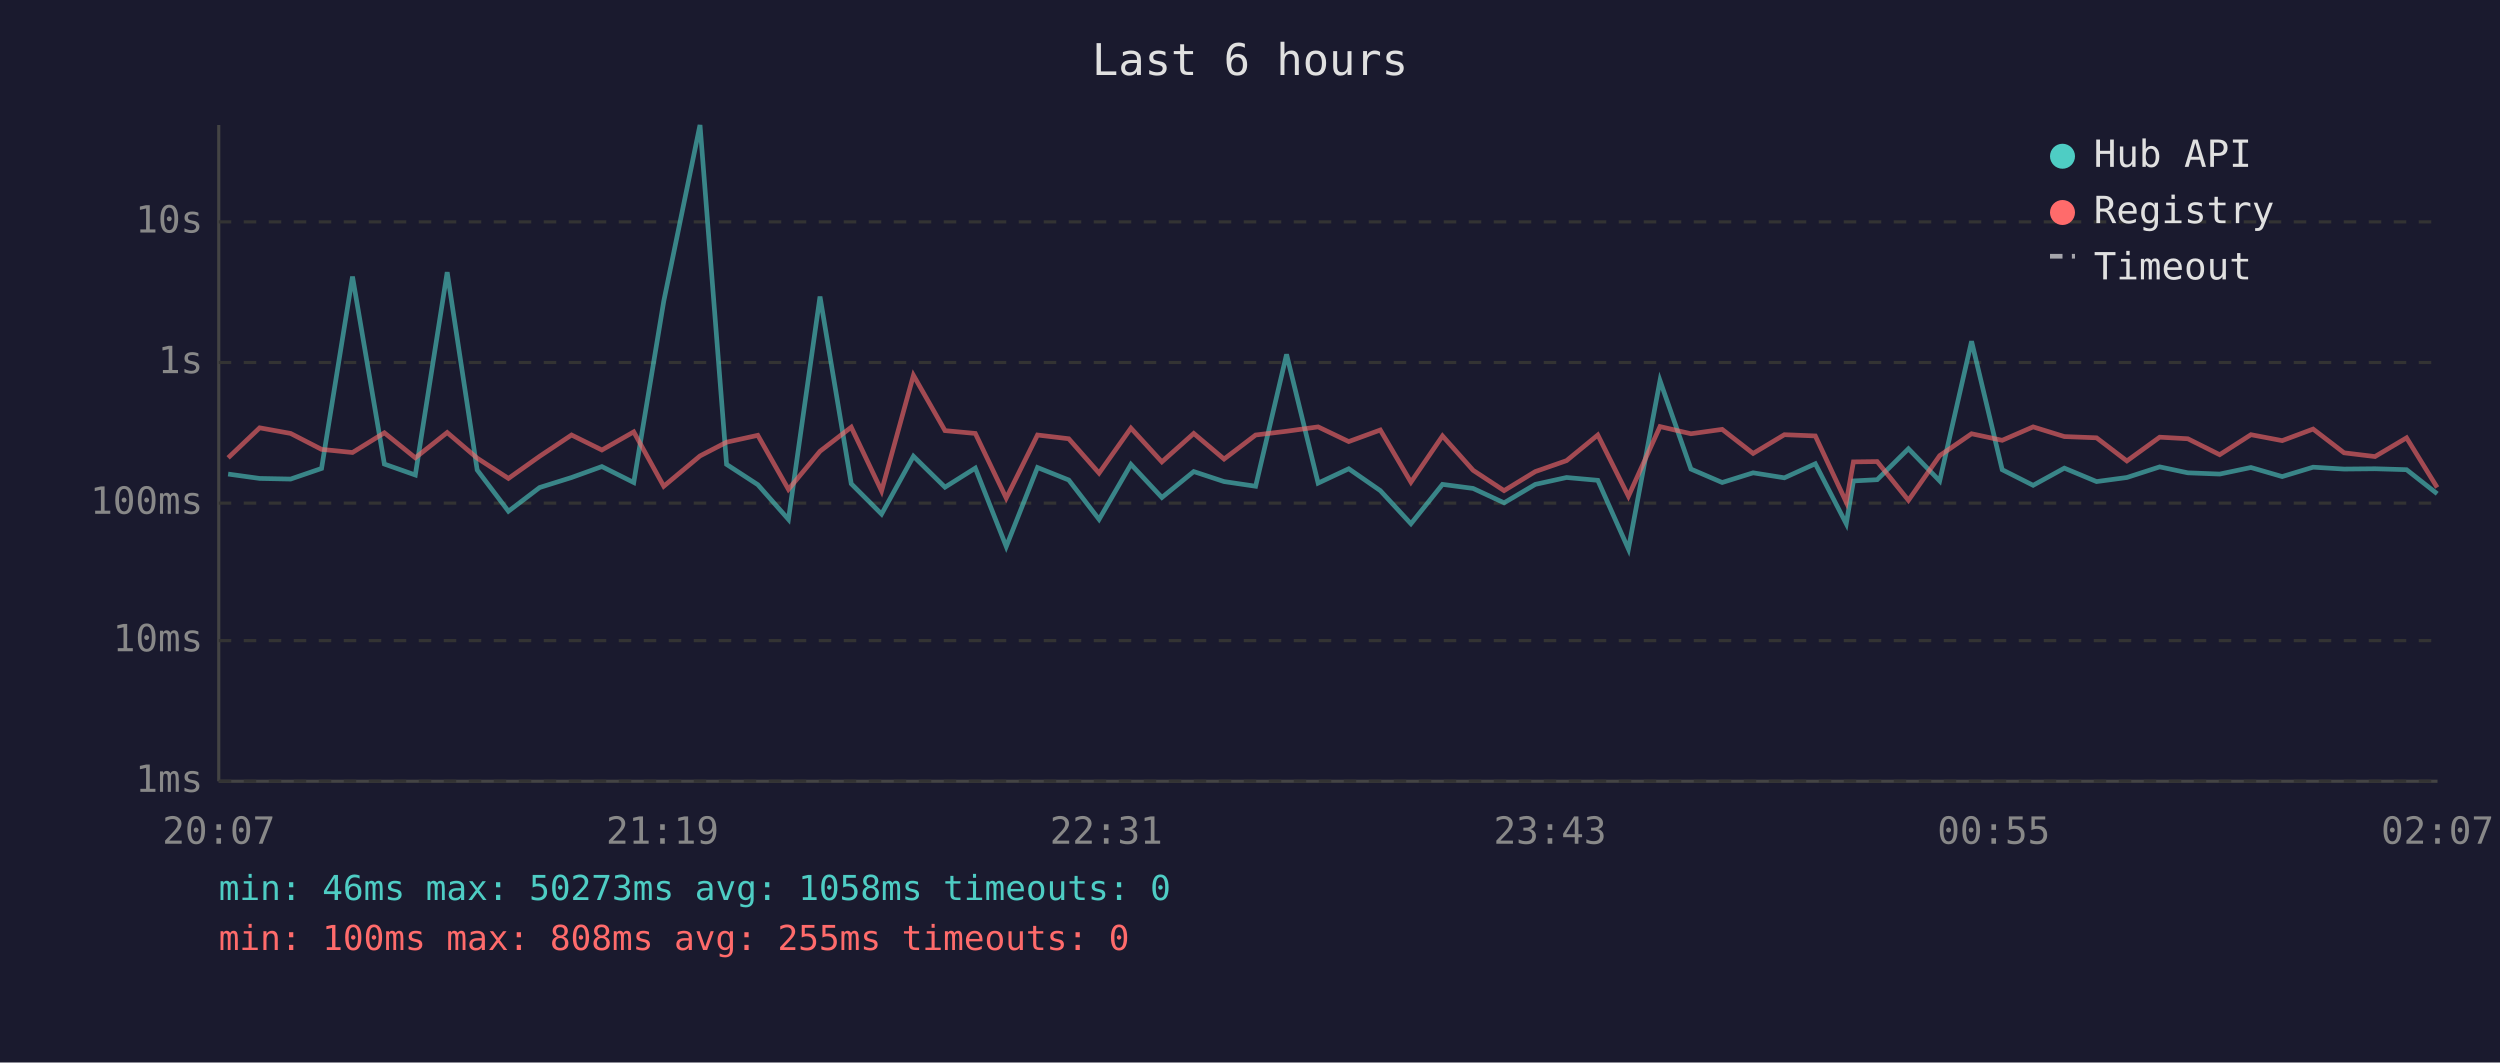
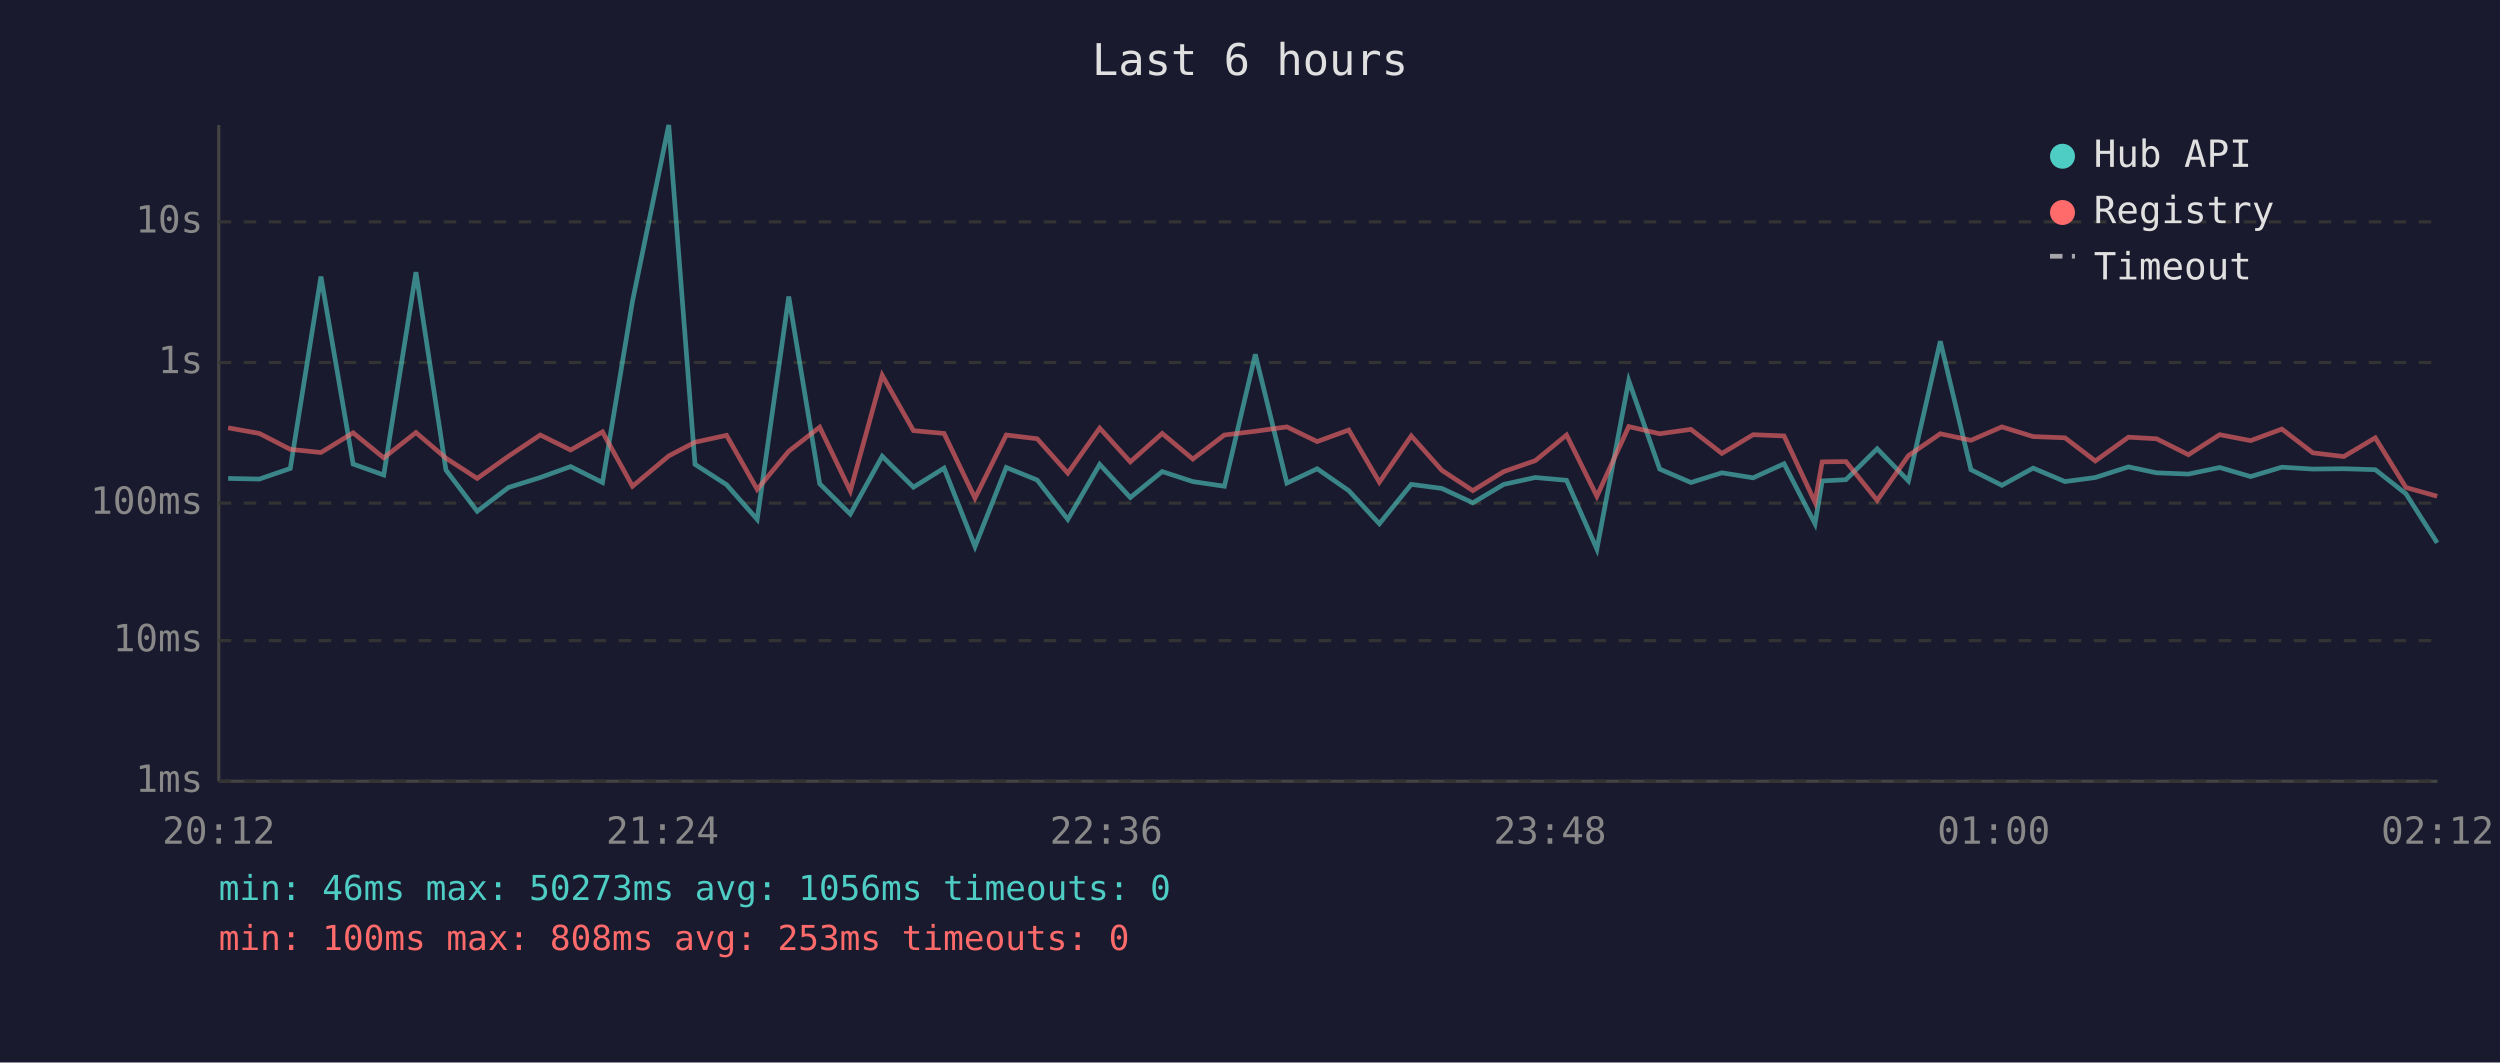
<svg xmlns="http://www.w3.org/2000/svg" viewBox="0 0 800 340" font-family="monospace" font-size="12">
  <rect width="800" height="340" fill="#1a1a2e" />
  <text x="400" y="24" fill="#e0e0e0" font-size="14" text-anchor="middle">Last 6 hours</text>
  <line x1="70" y1="40" x2="70" y2="250" stroke="#444" stroke-width="1" />
  <line x1="70" y1="250" x2="780" y2="250" stroke="#444" stroke-width="1" />
  <line x1="70" y1="250" x2="780" y2="250" stroke="#333" stroke-width="1" stroke-dasharray="4" />
  <text x="65" y="250" fill="#888" text-anchor="end" dominant-baseline="middle">1ms</text>
  <line x1="70" y1="205" x2="780" y2="205" stroke="#333" stroke-width="1" stroke-dasharray="4" />
  <text x="65" y="205" fill="#888" text-anchor="end" dominant-baseline="middle">10ms</text>
  <line x1="70" y1="161" x2="780" y2="161" stroke="#333" stroke-width="1" stroke-dasharray="4" />
  <text x="65" y="161" fill="#888" text-anchor="end" dominant-baseline="middle">100ms</text>
  <line x1="70" y1="116" x2="780" y2="116" stroke="#333" stroke-width="1" stroke-dasharray="4" />
  <text x="65" y="116" fill="#888" text-anchor="end" dominant-baseline="middle">1s</text>
  <line x1="70" y1="71" x2="780" y2="71" stroke="#333" stroke-width="1" stroke-dasharray="4" />
  <text x="65" y="71" fill="#888" text-anchor="end" dominant-baseline="middle">10s</text>
-   <text x="70" y="270" fill="#888" text-anchor="middle">20:07</text>
-   <text x="212" y="270" fill="#888" text-anchor="middle">21:19</text>
-   <text x="354" y="270" fill="#888" text-anchor="middle">22:31</text>
-   <text x="496" y="270" fill="#888" text-anchor="middle">23:43</text>
-   <text x="638" y="270" fill="#888" text-anchor="middle">00:55</text>
-   <text x="780" y="270" fill="#888" text-anchor="middle">02:07</text>
-   <polyline points="73.0,151.7 83.1,153.1 93.0,153.3 102.9,149.9 112.8,88.5 123.0,148.5 132.9,152.0 143.1,87.1 152.7,150.4 162.7,163.6 172.7,156.0 182.9,152.8 192.6,149.3 202.8,154.4 212.4,96.4 224.0,40.0 232.5,148.6 242.5,155.1 252.3,166.2 262.4,94.9 272.4,154.8 282.1,164.5 292.3,146.0 302.4,155.9 312.1,149.8 322.0,174.9 332.0,149.6 342.0,153.6 351.7,166.2 361.9,148.6 371.8,159.2 382.0,150.9 391.7,154.1 401.8,155.6 411.7,113.4 421.8,154.6 431.6,150.0 441.7,157.0 451.5,167.6 461.6,155.0 471.4,156.3 481.3,160.9 491.3,155.0 501.3,152.8 511.3,153.7 521.1,175.7 531.2,121.8 541.1,150.1 551.1,154.4 561.0,151.3 571.0,152.9 580.9,148.4 590.8,167.6 593.1,153.9 600.7,153.5 610.7,143.6 620.7,153.9 630.9,109.2 640.7,150.3 650.6,155.3 660.6,149.8 670.9,154.1 680.6,152.8 691.1,149.4 700.1,151.3 710.3,151.7 720.3,149.6 730.3,152.5 740.2,149.5 750.1,150.1 760.0,150.0 770.1,150.3 779.9,158.0" fill="none" stroke="#4ecdc4" stroke-width="1.5" opacity="0.6" />
-   <polyline points="73.0,146.5 83.1,136.9 93.0,138.7 102.9,143.8 112.8,144.8 123.0,138.5 132.9,146.5 143.1,138.4 152.7,146.6 162.7,153.1 172.7,146.0 182.9,139.2 192.6,144.0 202.8,138.2 212.4,155.6 224.0,145.9 232.5,141.5 242.5,139.3 252.3,156.6 262.4,144.4 272.4,136.7 282.1,157.1 292.3,120.1 302.4,137.8 312.1,138.7 322.0,159.4 332.0,139.2 342.0,140.4 351.7,151.4 361.9,137.0 371.8,147.8 382.0,138.7 391.7,146.9 401.8,139.2 411.7,138.0 421.8,136.6 431.6,141.3 441.7,137.6 451.5,154.3 461.6,139.5 471.4,150.5 481.3,157.0 491.3,150.9 501.3,147.4 511.3,139.2 521.1,158.8 531.2,136.5 541.1,138.8 551.1,137.4 561.0,145.1 571.0,139.1 580.9,139.5 590.8,160.7 593.1,147.8 600.7,147.7 610.7,160.1 620.7,145.8 630.9,138.8 640.7,140.9 650.6,136.6 660.6,139.7 670.9,140.1 680.6,147.5 691.1,139.9 700.1,140.4 710.3,145.5 720.3,139.1 730.3,141.0 740.2,137.3 750.1,144.9 760.0,146.1 770.1,140.1 779.9,156.0" fill="none" stroke="#ff6b6b" stroke-width="1.5" opacity="0.6" />
+   <text x="70" y="270" fill="#888" text-anchor="middle">20:12</text>
+   <text x="212" y="270" fill="#888" text-anchor="middle">21:24</text>
+   <text x="354" y="270" fill="#888" text-anchor="middle">22:36</text>
+   <text x="496" y="270" fill="#888" text-anchor="middle">23:48</text>
+   <text x="638" y="270" fill="#888" text-anchor="middle">01:00</text>
+   <text x="780" y="270" fill="#888" text-anchor="middle">02:12</text>
+   <polyline points="73.0,153.1 83.0,153.3 92.9,149.9 102.7,88.5 113.0,148.5 122.8,152.0 133.1,87.1 142.7,150.4 152.7,163.6 162.7,156.0 172.9,152.8 182.6,149.3 192.8,154.4 202.4,96.4 214.0,40.0 222.4,148.6 232.5,155.1 242.3,166.2 252.4,94.9 262.3,154.8 272.1,164.5 282.3,146.0 292.3,155.9 302.1,149.8 312.0,174.9 322.0,149.6 331.9,153.6 341.7,166.2 351.9,148.6 361.7,159.2 371.9,150.9 381.7,154.1 391.8,155.6 401.7,113.4 411.8,154.6 421.5,150.0 431.6,157.0 441.4,167.6 451.6,155.0 461.4,156.3 471.3,160.9 481.2,155.0 491.3,152.8 501.3,153.7 511.0,175.7 521.2,121.8 531.1,150.1 541.1,154.4 551.0,151.3 561.0,152.9 570.9,148.4 580.8,167.6 583.1,153.9 590.7,153.5 600.7,143.6 610.7,153.9 620.9,109.2 630.7,150.3 640.6,155.3 650.6,149.8 660.8,154.1 670.5,152.8 681.1,149.4 690.1,151.3 700.3,151.7 710.3,149.6 720.2,152.5 730.2,149.5 740.1,150.1 750.0,150.0 760.1,150.3 769.9,158.0 779.9,173.7" fill="none" stroke="#4ecdc4" stroke-width="1.5" opacity="0.6" />
+   <polyline points="73.0,136.9 83.0,138.7 92.9,143.8 102.7,144.8 113.0,138.5 122.8,146.5 133.1,138.4 142.7,146.6 152.7,153.1 162.7,146.0 172.9,139.2 182.6,144.0 192.8,138.2 202.4,155.6 214.0,145.9 222.4,141.5 232.5,139.3 242.3,156.6 252.4,144.4 262.3,136.7 272.1,157.1 282.3,120.1 292.3,137.8 302.1,138.7 312.0,159.4 322.0,139.2 331.9,140.4 341.7,151.4 351.9,137.0 361.7,147.8 371.9,138.7 381.7,146.9 391.8,139.2 401.7,138.0 411.8,136.6 421.5,141.3 431.6,137.6 441.4,154.3 451.6,139.5 461.4,150.5 471.3,157.0 481.2,150.9 491.3,147.4 501.3,139.2 511.0,158.8 521.2,136.5 531.1,138.8 541.1,137.4 551.0,145.1 561.0,139.1 570.9,139.5 580.8,160.7 583.1,147.8 590.7,147.7 600.7,160.1 610.7,145.8 620.9,138.8 630.7,140.9 640.6,136.6 650.6,139.7 660.8,140.1 670.5,147.5 681.1,139.9 690.1,140.4 700.3,145.5 710.3,139.1 720.2,141.0 730.2,137.3 740.1,144.9 750.0,146.1 760.1,140.1 769.9,156.0 779.9,158.8" fill="none" stroke="#ff6b6b" stroke-width="1.5" opacity="0.6" />
  <circle cx="660" cy="50" r="4" fill="#4ecdc4" />
  <text x="670" y="50" fill="#e0e0e0" dominant-baseline="middle">Hub API</text>
  <circle cx="660" cy="68" r="4" fill="#ff6b6b" />
  <text x="670" y="68" fill="#e0e0e0" dominant-baseline="middle">Registry</text>
  <line x1="656" y1="82" x2="664" y2="82" stroke="#e0e0e0" stroke-width="1.5" stroke-dasharray="4,3" opacity="0.7" />
  <text x="670" y="86" fill="#e0e0e0" dominant-baseline="middle">Timeout</text>
-   <text x="70" y="288" fill="#4ecdc4" font-size="11">min: 46ms  max: 50273ms  avg: 1058ms  timeouts: 0</text>
-   <text x="70" y="304" fill="#ff6b6b" font-size="11">min: 100ms  max: 808ms  avg: 255ms  timeouts: 0</text>
+   <text x="70" y="288" fill="#4ecdc4" font-size="11">min: 46ms  max: 50273ms  avg: 1056ms  timeouts: 0</text>
+   <text x="70" y="304" fill="#ff6b6b" font-size="11">min: 100ms  max: 808ms  avg: 253ms  timeouts: 0</text>
</svg>
